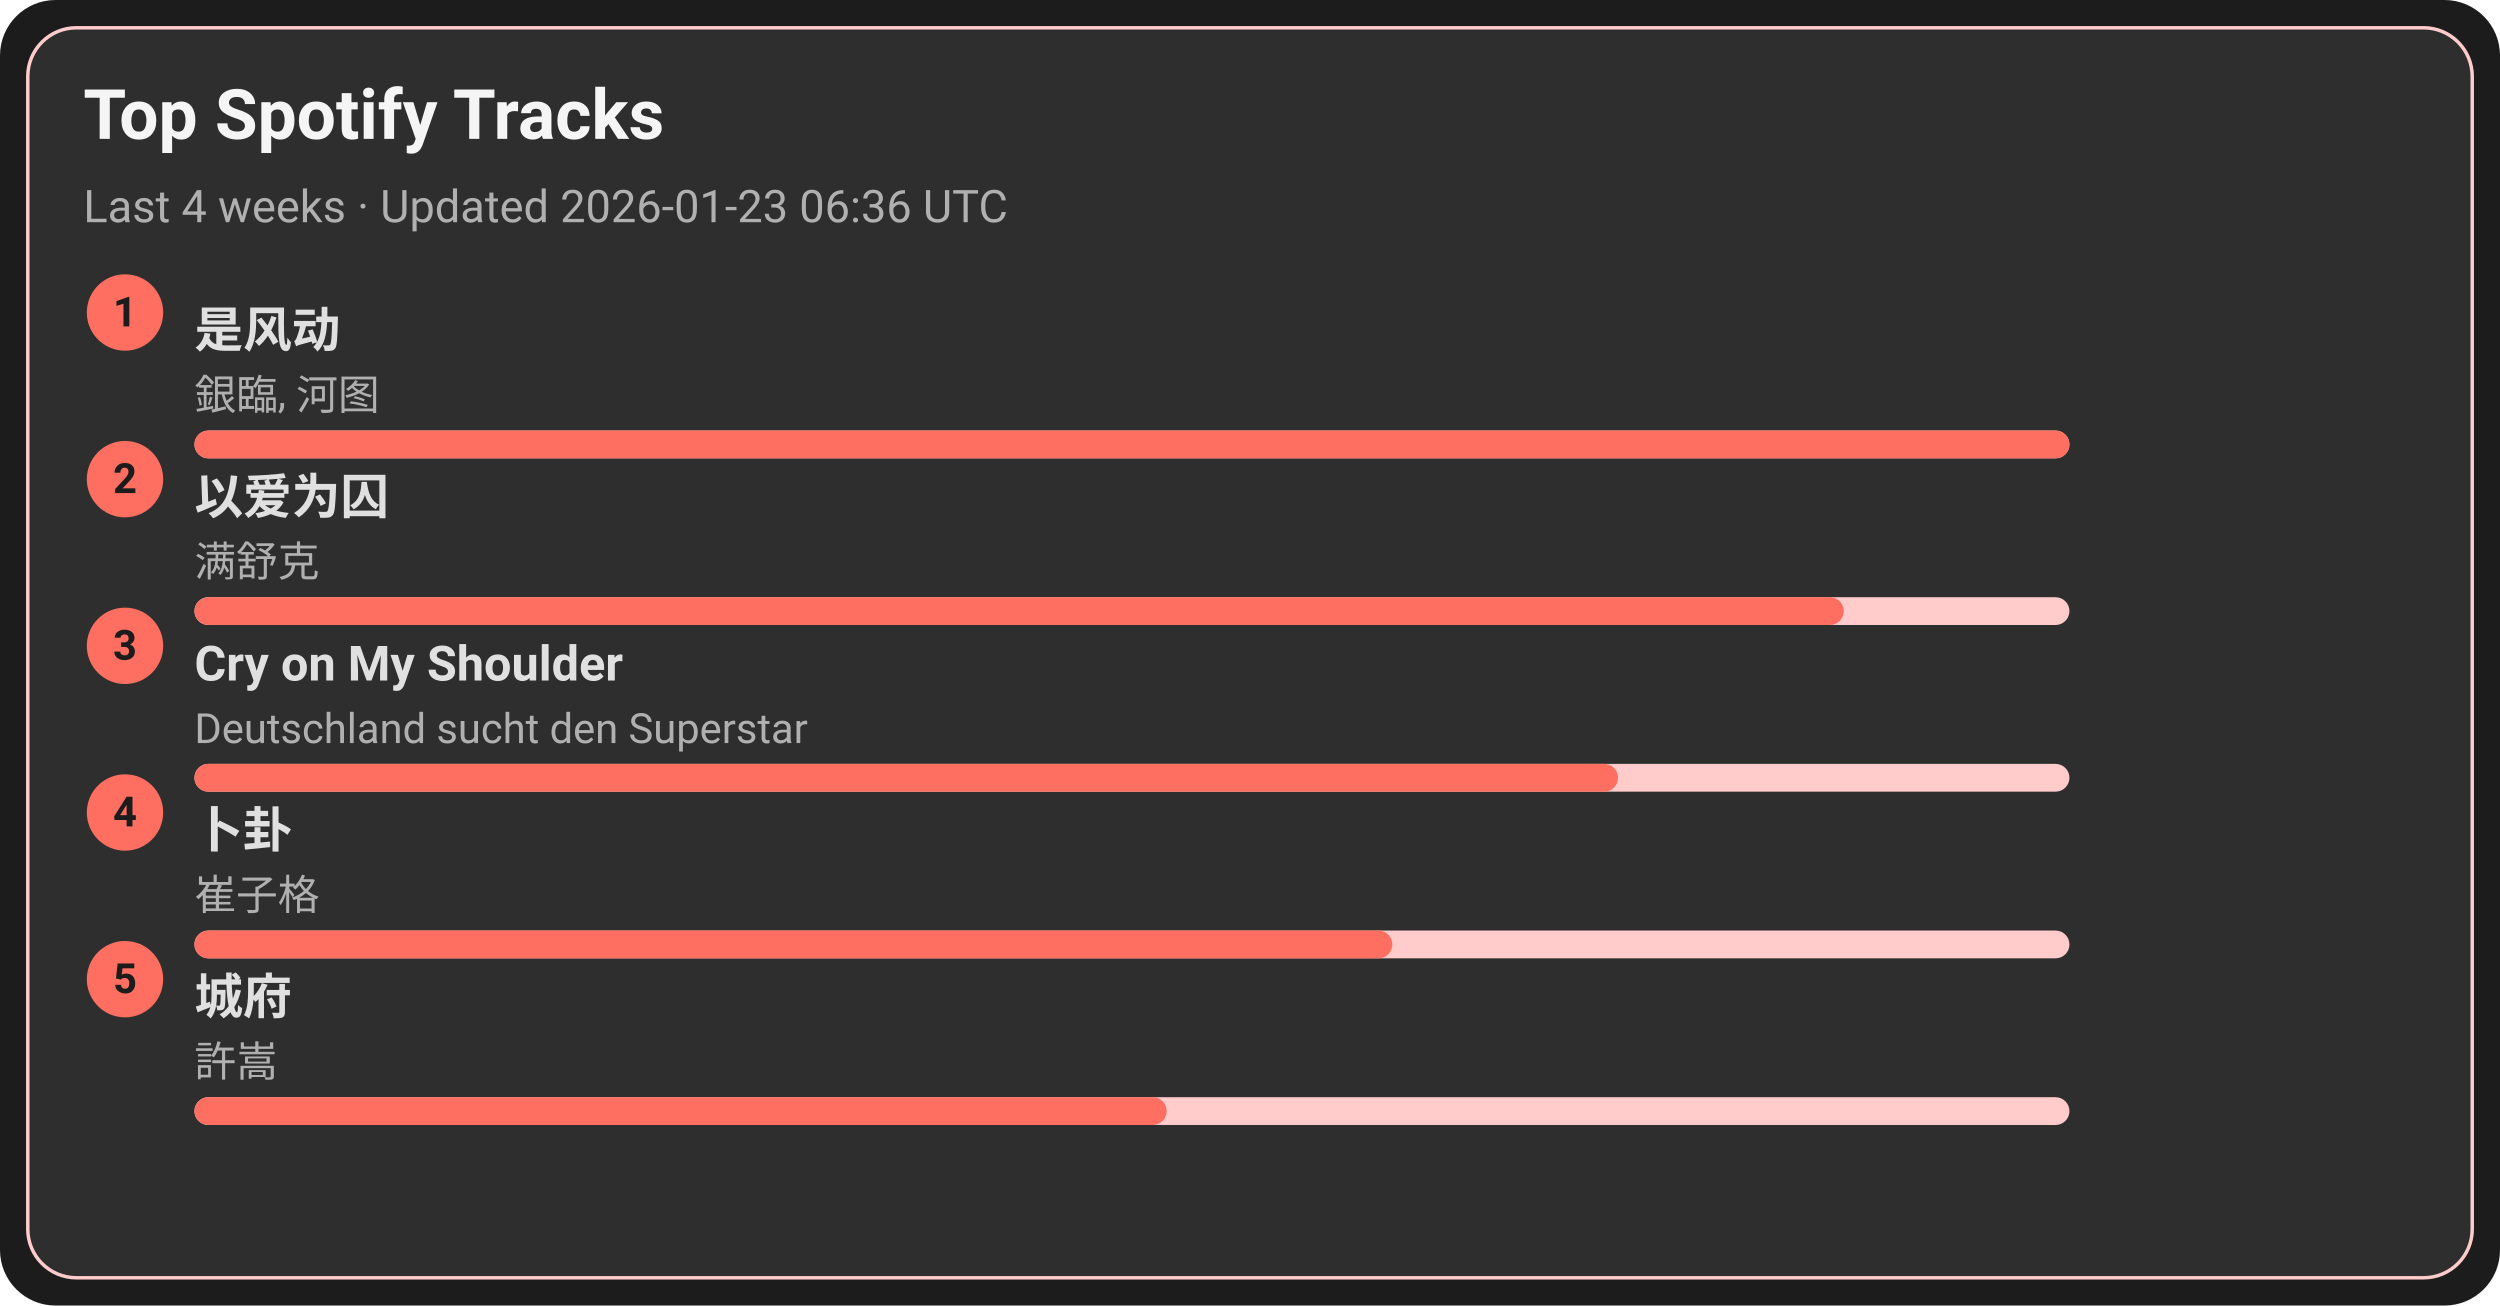
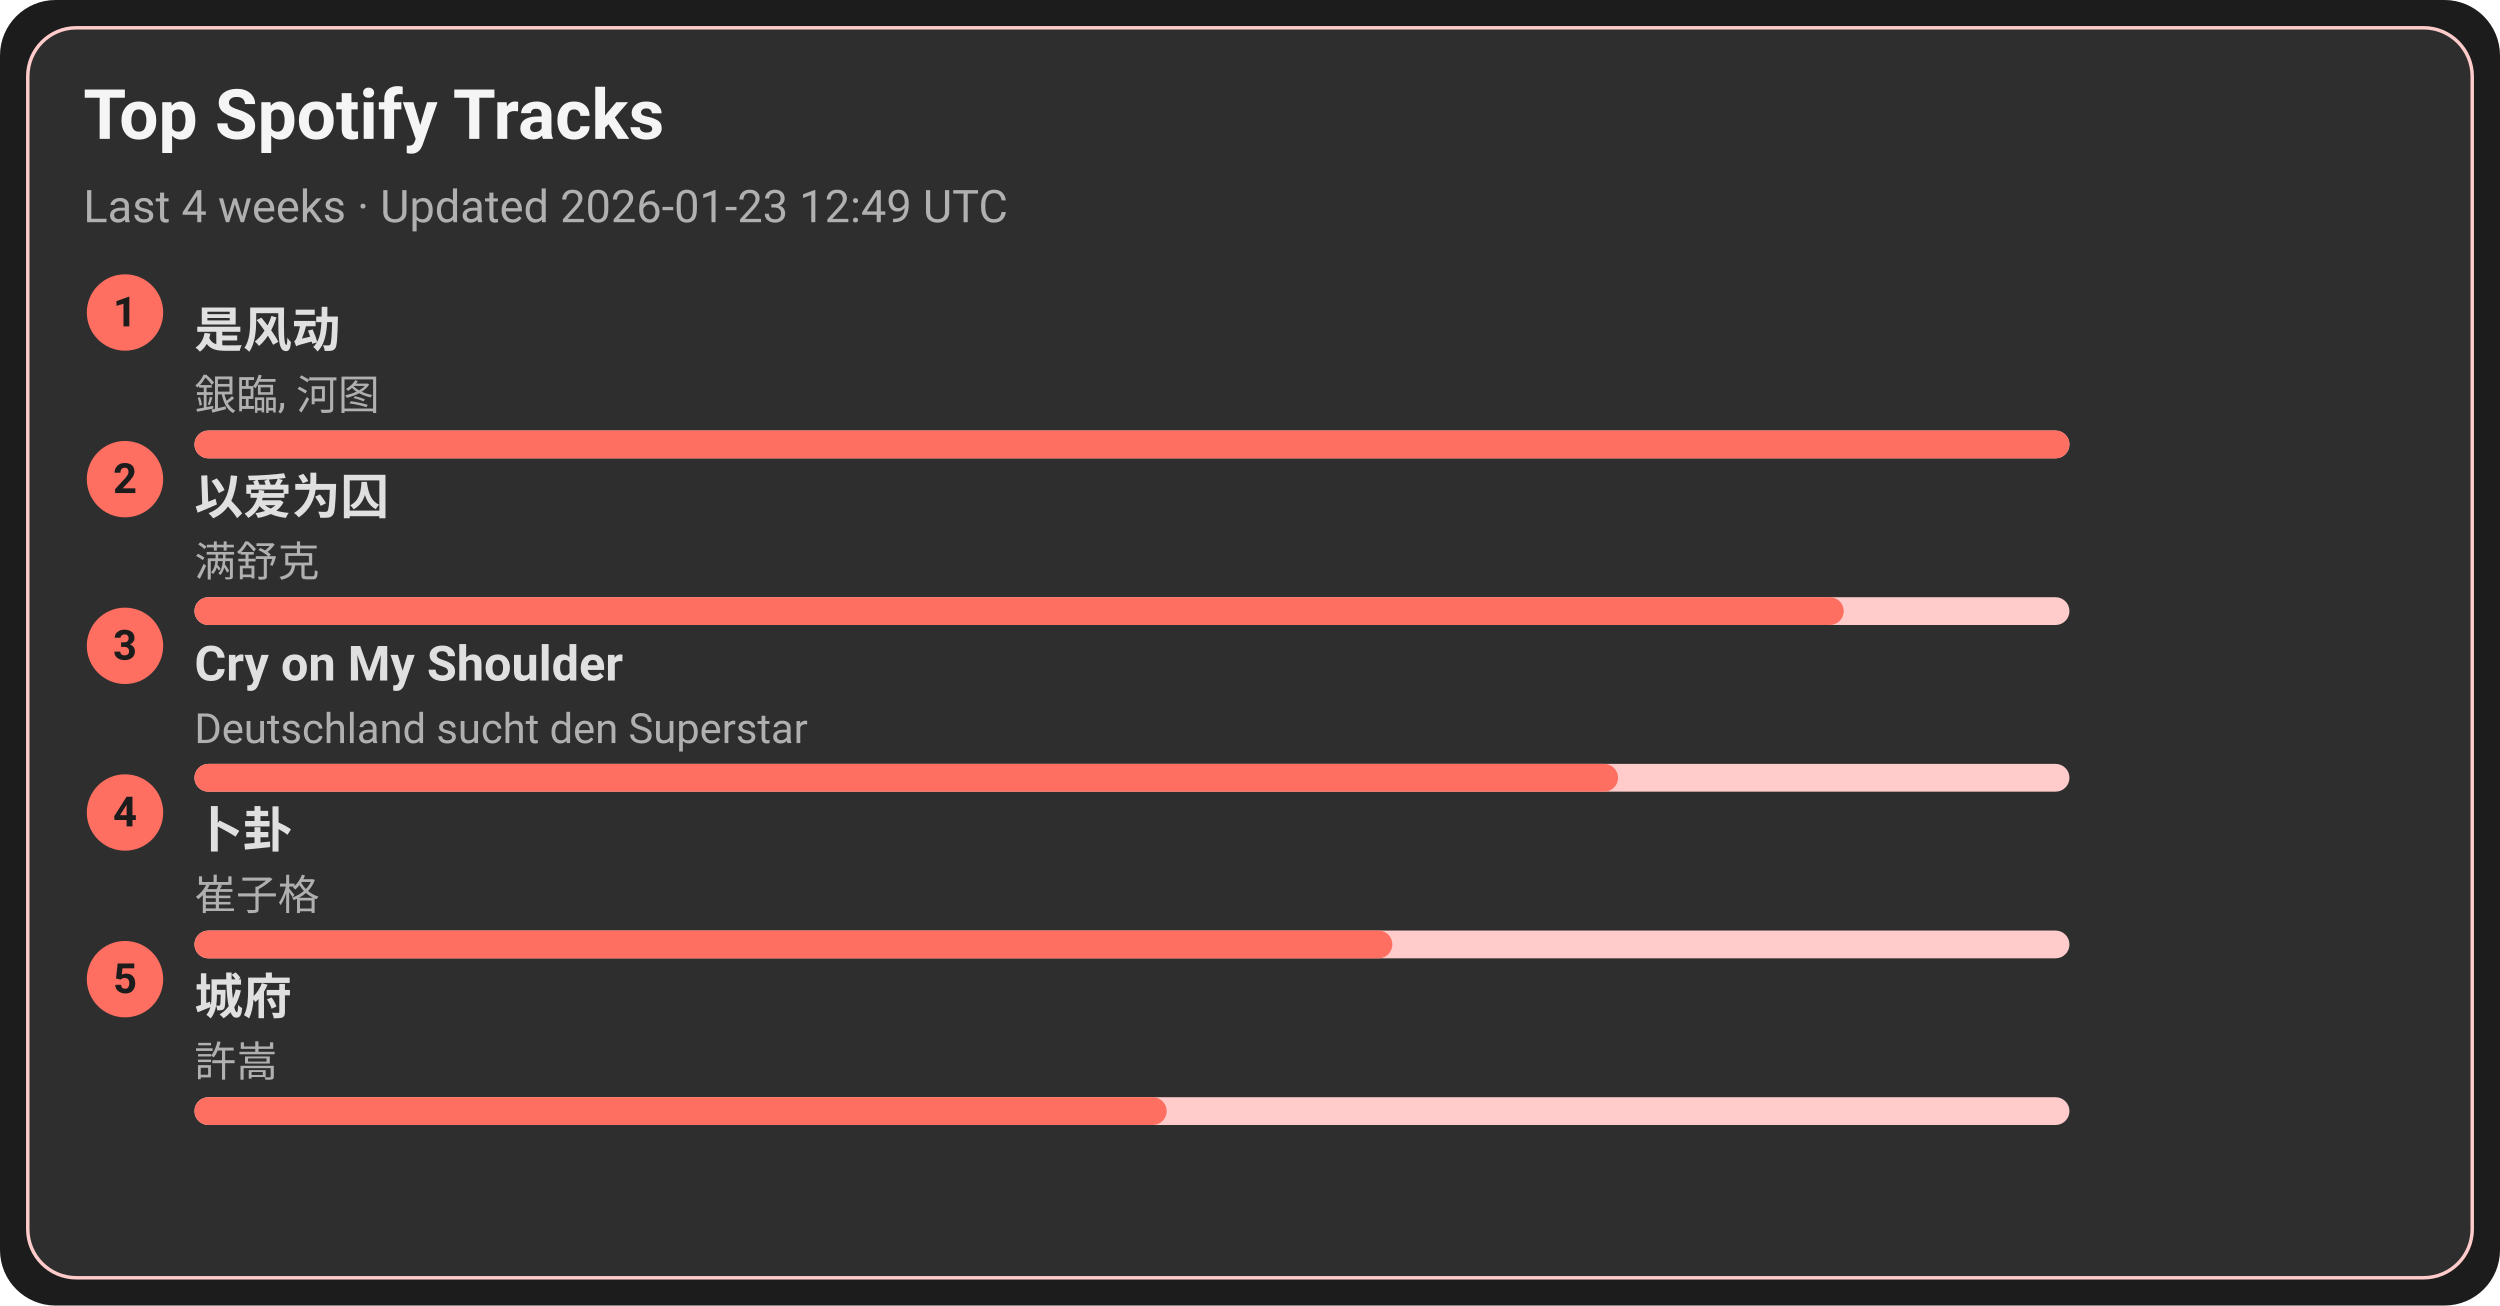
<svg xmlns="http://www.w3.org/2000/svg" width="720" height="376" viewBox="0 0 720 376">
  <style>text{font-family:-apple-system,BlinkMacSystemFont,Segoe UI,Roboto,Ubuntu,Helvetica Neue,Arial,Noto Sans,sans-serif}</style>
  <rect width="720" height="376" rx="16" fill="#1c1c1c" />
  <rect x="8" y="8" width="704" height="360" rx="14" fill="#2e2e2e" stroke="#ffcccb" />
  <text x="24" y="40" font-size="20" fill="#f5f5f5" font-weight="600">Top Spotify Tracks</text>
-   <text x="24" y="64" font-size="13" fill="#b0b0b0">Last 4 weeks · Updated 2026-01-23 06:36 UTC</text>
+   <text x="24" y="64" font-size="13" fill="#b0b0b0">Last 4 weeks · Updated 2026-01-23 12:49 UTC</text>
  <circle cx="36" cy="90" r="11" fill="#ff6f61" />
  <text x="36" y="94" text-anchor="middle" font-size="12" fill="#1c1c1c" font-weight="700">1</text>
  <a href="https://open.spotify.com/track/3lePQ8c4jq7bTePsXEmslh" target="_blank" rel="noopener noreferrer">
    <text x="56" y="100" font-size="14" fill="#e0e0e0" font-weight="600">是风动</text>
  </a>
  <text x="56" y="118" font-size="12" fill="#b0b0b0">銀臨, 河图</text>
  <rect x="56" y="124" width="540" height="8" rx="4" fill="#ffcccb" />
  <rect x="56" y="124" width="540" height="8" rx="4" fill="#ff6f61" />
  <circle cx="36" cy="138" r="11" fill="#ff6f61" />
  <text x="36" y="142" text-anchor="middle" font-size="12" fill="#1c1c1c" font-weight="700">2</text>
  <a href="https://open.spotify.com/track/0RW2LEfGQK5BaIho6sSLqf" target="_blank" rel="noopener noreferrer">
    <text x="56" y="148" font-size="14" fill="#e0e0e0" font-weight="600">以爱为囚</text>
  </a>
  <text x="56" y="166" font-size="12" fill="#b0b0b0">满舒克</text>
  <rect x="56" y="172" width="540" height="8" rx="4" fill="#ffcccb" />
  <rect x="56" y="172" width="475" height="8" rx="4" fill="#ff6f61" />
  <circle cx="36" cy="186" r="11" fill="#ff6f61" />
  <text x="36" y="190" text-anchor="middle" font-size="12" fill="#1c1c1c" font-weight="700">3</text>
  <a href="https://open.spotify.com/track/6usmG2MoD0C0Lc2pNgCVWV" target="_blank" rel="noopener noreferrer">
    <text x="56" y="196" font-size="14" fill="#e0e0e0" font-weight="600">Cry on My Shoulder</text>
  </a>
  <text x="56" y="214" font-size="12" fill="#b0b0b0">Deutschland sucht den Superstar</text>
  <rect x="56" y="220" width="540" height="8" rx="4" fill="#ffcccb" />
  <rect x="56" y="220" width="410" height="8" rx="4" fill="#ff6f61" />
  <circle cx="36" cy="234" r="11" fill="#ff6f61" />
  <text x="36" y="238" text-anchor="middle" font-size="12" fill="#1c1c1c" font-weight="700">4</text>
  <a href="https://open.spotify.com/track/4ToeYifpQaikbYa7krOD6s" target="_blank" rel="noopener noreferrer">
    <text x="56" y="244" font-size="14" fill="#e0e0e0" font-weight="600">卜卦</text>
  </a>
  <text x="56" y="262" font-size="12" fill="#b0b0b0">崔子格</text>
  <rect x="56" y="268" width="540" height="8" rx="4" fill="#ffcccb" />
  <rect x="56" y="268" width="345" height="8" rx="4" fill="#ff6f61" />
  <circle cx="36" cy="282" r="11" fill="#ff6f61" />
  <text x="36" y="286" text-anchor="middle" font-size="12" fill="#1c1c1c" font-weight="700">5</text>
  <a href="https://open.spotify.com/track/4AmlSf7hye0QVpnHCcEoEw" target="_blank" rel="noopener noreferrer">
    <text x="56" y="292" font-size="14" fill="#e0e0e0" font-weight="600">城府</text>
  </a>
  <text x="56" y="310" font-size="12" fill="#b0b0b0">許嵩</text>
  <rect x="56" y="316" width="540" height="8" rx="4" fill="#ffcccb" />
  <rect x="56" y="316" width="280" height="8" rx="4" fill="#ff6f61" />
</svg>
